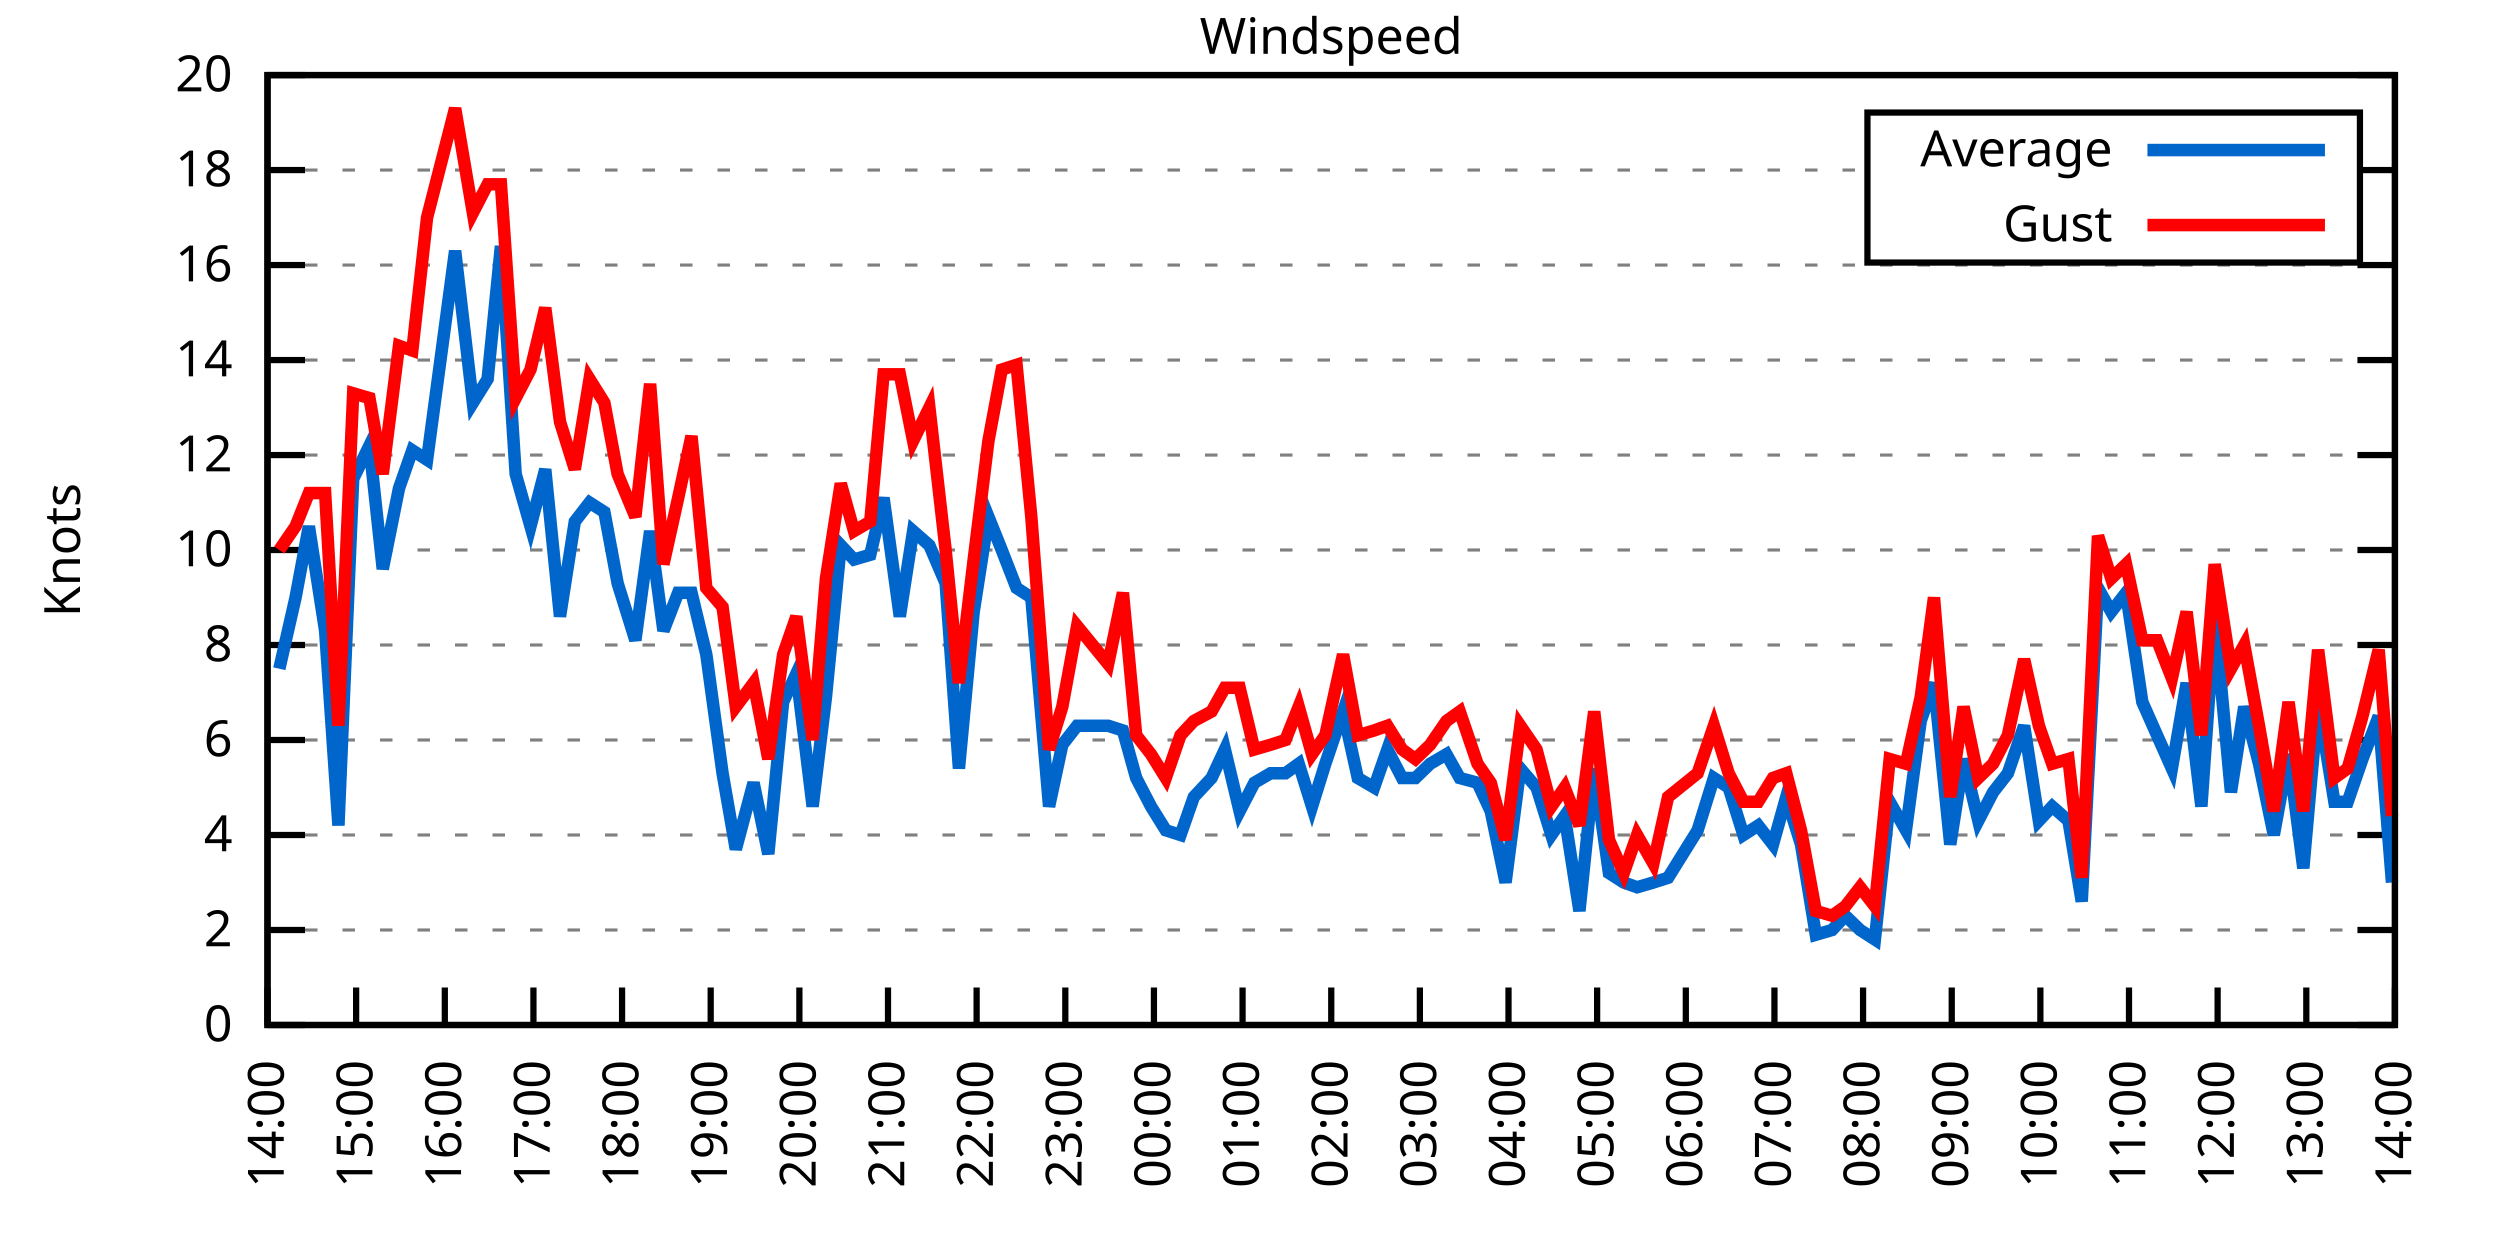
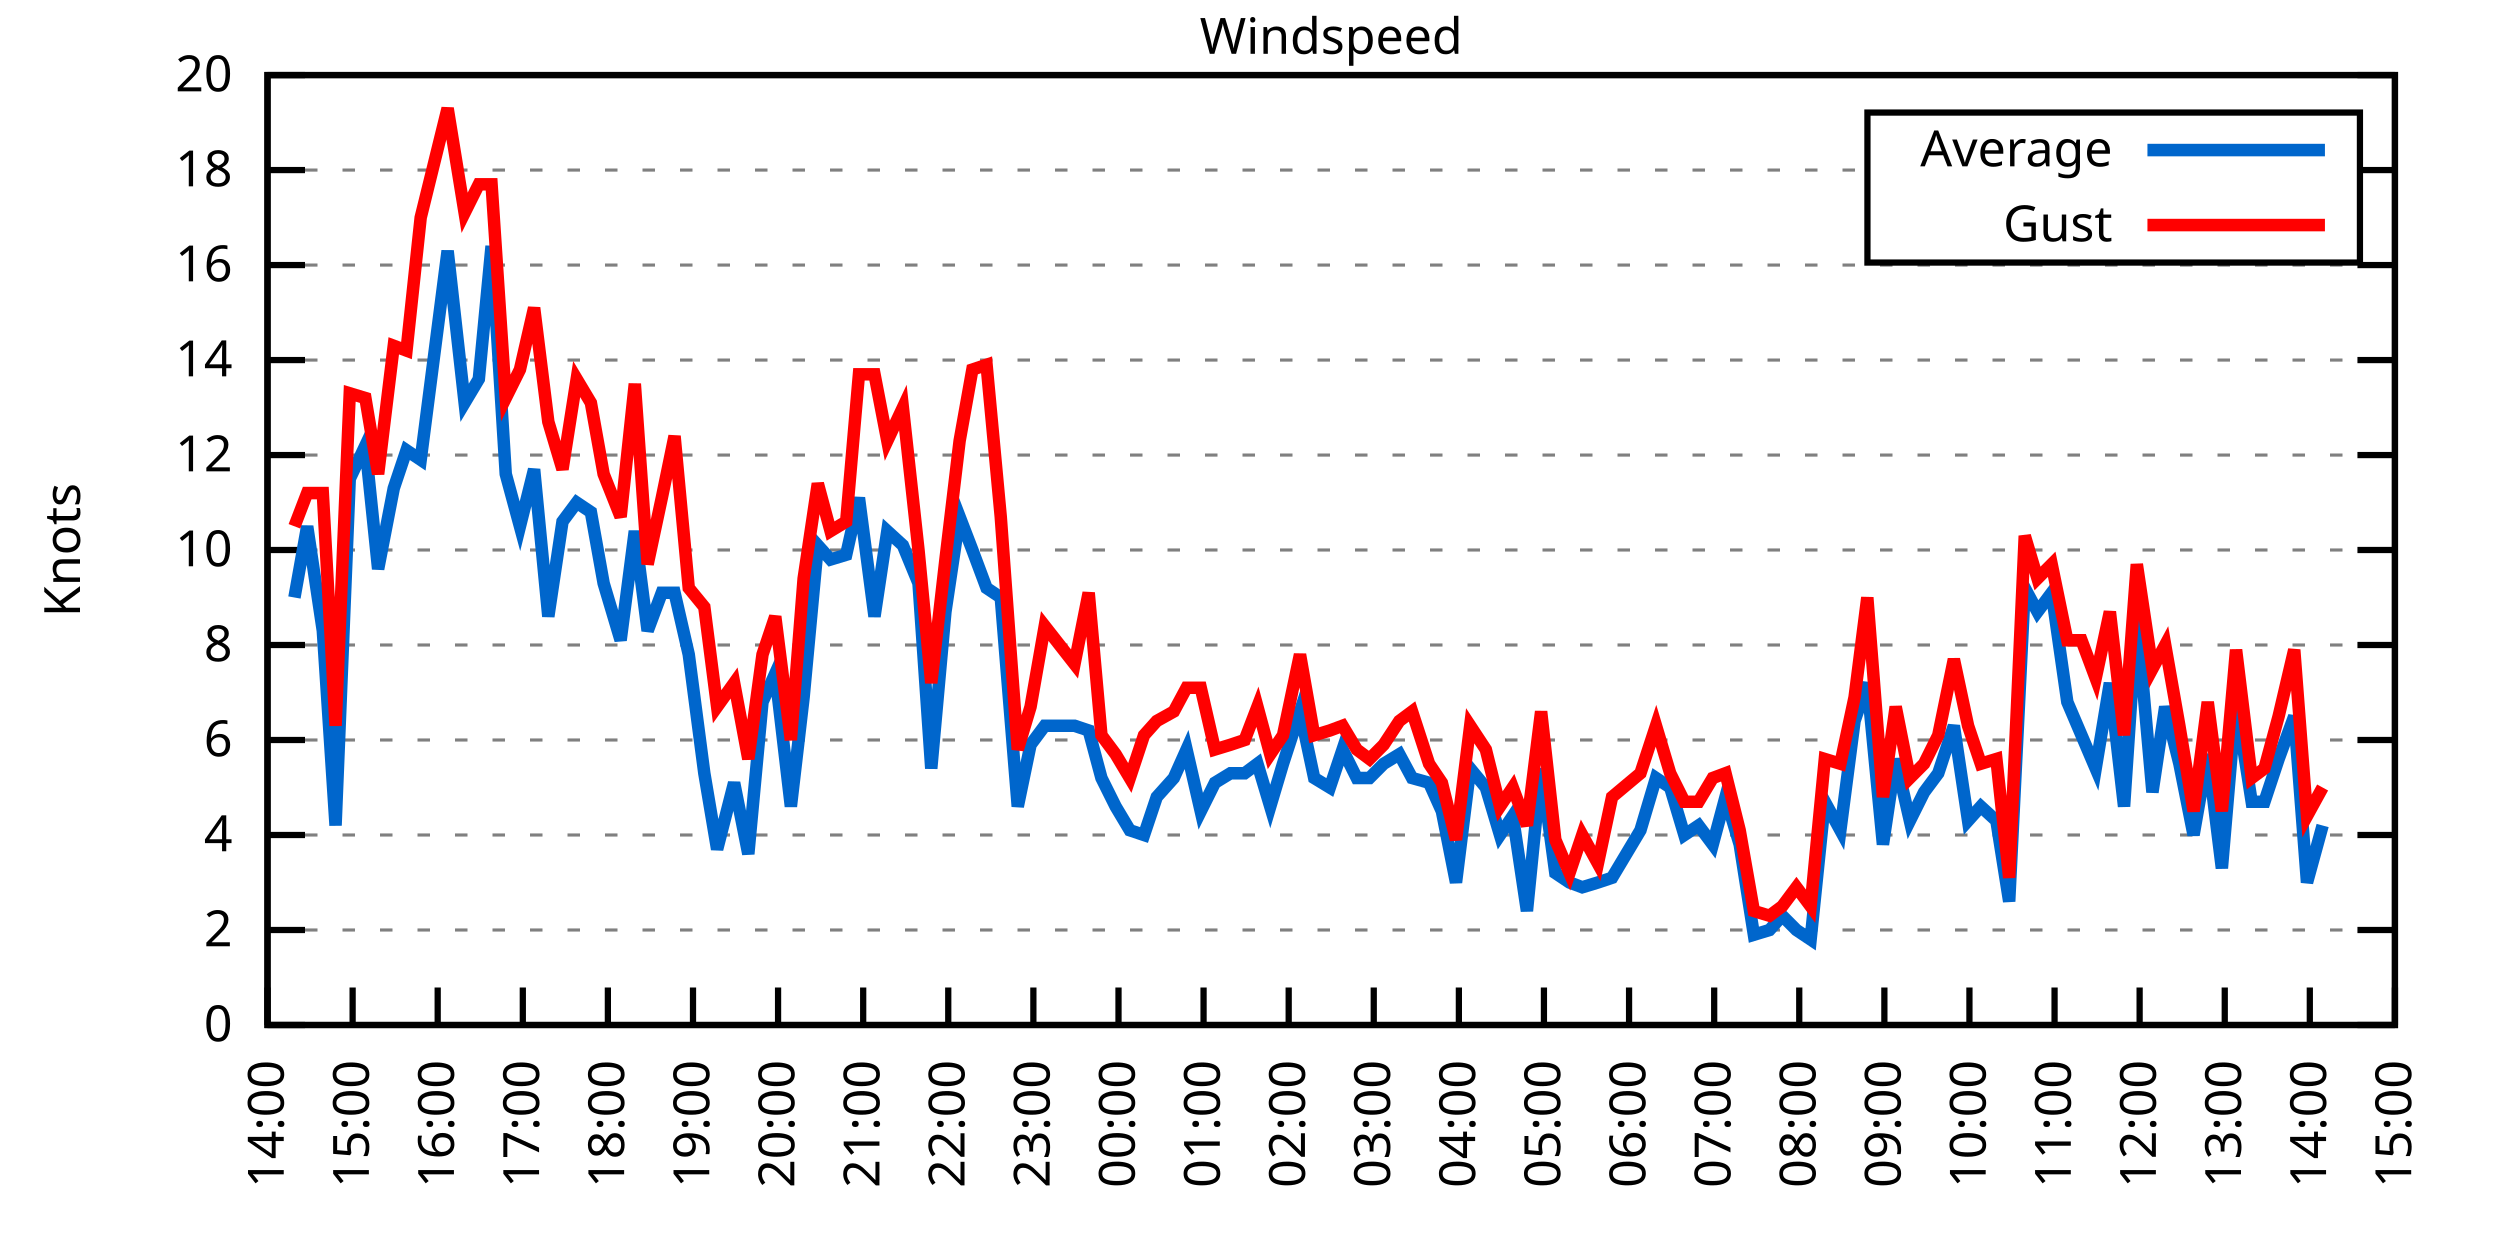
<svg xmlns="http://www.w3.org/2000/svg" xmlns:xlink="http://www.w3.org/1999/xlink" width="400" height="200" viewBox="0 0 400 200">
  <g id="gnuplot_canvas">
    <rect x="0" y="0" width="400" height="200" fill="none" />
    <defs>
      <circle id="gpDot" r="0.5" stroke-width="0.5" stroke="currentColor" />
      <path id="gpPt0" stroke-width="0.333" stroke="currentColor" d="M-1,0 h2 M0,-1 v2" />
      <path id="gpPt1" stroke-width="0.333" stroke="currentColor" d="M-1,-1 L1,1 M1,-1 L-1,1" />
      <path id="gpPt2" stroke-width="0.333" stroke="currentColor" d="M-1,0 L1,0 M0,-1 L0,1 M-1,-1 L1,1 M-1,1 L1,-1" />
      <rect id="gpPt3" stroke-width="0.333" stroke="currentColor" x="-1" y="-1" width="2" height="2" />
      <rect id="gpPt4" stroke-width="0.333" stroke="currentColor" fill="currentColor" x="-1" y="-1" width="2" height="2" />
      <circle id="gpPt5" stroke-width="0.333" stroke="currentColor" cx="0" cy="0" r="1" />
      <use xlink:href="#gpPt5" id="gpPt6" fill="currentColor" stroke="none" />
      <path id="gpPt7" stroke-width="0.333" stroke="currentColor" d="M0,-1.33 L-1.33,0.67 L1.33,0.67 z" />
      <use xlink:href="#gpPt7" id="gpPt8" fill="currentColor" stroke="none" />
      <use xlink:href="#gpPt7" id="gpPt9" stroke="currentColor" transform="rotate(180)" />
      <use xlink:href="#gpPt9" id="gpPt10" fill="currentColor" stroke="none" />
      <use xlink:href="#gpPt3" id="gpPt11" stroke="currentColor" transform="rotate(45)" />
      <use xlink:href="#gpPt11" id="gpPt12" fill="currentColor" stroke="none" />
      <path id="gpPt13" stroke-width="0.333" stroke="currentColor" d="M0,1.330 L1.265,0.411 L0.782,-1.067 L-0.782,-1.076 L-1.265,0.411 z" />
      <use xlink:href="#gpPt13" id="gpPt14" fill="currentColor" stroke="none" />
      <filter id="textbox" filterUnits="objectBoundingBox" x="0" y="0" height="1" width="1">
        <feFlood flood-color="white" flood-opacity="1" result="bgnd" />
        <feComposite in="SourceGraphic" in2="bgnd" operator="atop" />
      </filter>
      <filter id="greybox" filterUnits="objectBoundingBox" x="0" y="0" height="1" width="1">
        <feFlood flood-color="lightgrey" flood-opacity="1" result="grey" />
        <feComposite in="SourceGraphic" in2="grey" operator="atop" />
      </filter>
    </defs>
    <g fill="none" color="white" stroke="currentColor" stroke-width="1.00" stroke-linecap="butt" stroke-linejoin="miter">
</g>
    <g fill="none" color="black" stroke="currentColor" stroke-width="1.00" stroke-linecap="butt" stroke-linejoin="miter">
      <g stroke="none" shape-rendering="crispEdges">
        <polygon fill="rgb(255, 255, 255)" points="42.80,164.00 383.18,164.00 383.18,12.02 42.80,12.02 " />
      </g>
    </g>
    <g fill="none" color="black" stroke="currentColor" stroke-width="1.00" stroke-linecap="butt" stroke-linejoin="miter">
</g>
    <g fill="none" color="black" stroke="black" stroke-width="0.50" stroke-linecap="butt" stroke-linejoin="miter">
</g>
    <g fill="none" color="gray" stroke="currentColor" stroke-width="0.50" stroke-linecap="butt" stroke-linejoin="miter">
      <path stroke="gray" stroke-dasharray="2,4" class="gridline" d="M42.80,164.00 L383.19,164.00  " />
    </g>
    <g fill="none" color="gray" stroke="gray" stroke-width="1.00" stroke-linecap="butt" stroke-linejoin="miter">
</g>
    <g fill="none" color="black" stroke="currentColor" stroke-width="1.00" stroke-linecap="butt" stroke-linejoin="miter">
      <path stroke="black" d="M42.80,164.00 L48.80,164.00 M383.19,164.00 L377.19,164.00  " />
      <g transform="translate(37.20,166.60)" stroke="none" fill="black" font-family="Sans" font-size="8.00" text-anchor="end">
        <text>
          <tspan font-family="Sans"> 0</tspan>
        </text>
      </g>
    </g>
    <g fill="none" color="black" stroke="currentColor" stroke-width="1.00" stroke-linecap="butt" stroke-linejoin="miter">
</g>
    <g fill="none" color="black" stroke="black" stroke-width="0.50" stroke-linecap="butt" stroke-linejoin="miter">
</g>
    <g fill="none" color="gray" stroke="currentColor" stroke-width="0.50" stroke-linecap="butt" stroke-linejoin="miter">
      <path stroke="gray" stroke-dasharray="2,4" class="gridline" d="M42.80,148.80 L383.19,148.80  " />
    </g>
    <g fill="none" color="gray" stroke="gray" stroke-width="1.00" stroke-linecap="butt" stroke-linejoin="miter">
</g>
    <g fill="none" color="black" stroke="currentColor" stroke-width="1.00" stroke-linecap="butt" stroke-linejoin="miter">
      <path stroke="black" d="M42.80,148.80 L48.80,148.80 M383.19,148.80 L377.19,148.80  " />
      <g transform="translate(37.20,151.40)" stroke="none" fill="black" font-family="Sans" font-size="8.00" text-anchor="end">
        <text>
          <tspan font-family="Sans"> 2</tspan>
        </text>
      </g>
    </g>
    <g fill="none" color="black" stroke="currentColor" stroke-width="1.00" stroke-linecap="butt" stroke-linejoin="miter">
</g>
    <g fill="none" color="black" stroke="black" stroke-width="0.50" stroke-linecap="butt" stroke-linejoin="miter">
</g>
    <g fill="none" color="gray" stroke="currentColor" stroke-width="0.50" stroke-linecap="butt" stroke-linejoin="miter">
      <path stroke="gray" stroke-dasharray="2,4" class="gridline" d="M42.80,133.60 L383.19,133.60  " />
    </g>
    <g fill="none" color="gray" stroke="gray" stroke-width="1.00" stroke-linecap="butt" stroke-linejoin="miter">
</g>
    <g fill="none" color="black" stroke="currentColor" stroke-width="1.00" stroke-linecap="butt" stroke-linejoin="miter">
      <path stroke="black" d="M42.80,133.60 L48.80,133.60 M383.19,133.60 L377.19,133.60  " />
      <g transform="translate(37.20,136.20)" stroke="none" fill="black" font-family="Sans" font-size="8.00" text-anchor="end">
        <text>
          <tspan font-family="Sans"> 4</tspan>
        </text>
      </g>
    </g>
    <g fill="none" color="black" stroke="currentColor" stroke-width="1.00" stroke-linecap="butt" stroke-linejoin="miter">
</g>
    <g fill="none" color="black" stroke="black" stroke-width="0.50" stroke-linecap="butt" stroke-linejoin="miter">
</g>
    <g fill="none" color="gray" stroke="currentColor" stroke-width="0.50" stroke-linecap="butt" stroke-linejoin="miter">
      <path stroke="gray" stroke-dasharray="2,4" class="gridline" d="M42.80,118.40 L383.19,118.40  " />
    </g>
    <g fill="none" color="gray" stroke="gray" stroke-width="1.00" stroke-linecap="butt" stroke-linejoin="miter">
</g>
    <g fill="none" color="black" stroke="currentColor" stroke-width="1.00" stroke-linecap="butt" stroke-linejoin="miter">
      <path stroke="black" d="M42.80,118.40 L48.80,118.40 M383.19,118.40 L377.19,118.40  " />
      <g transform="translate(37.20,121.00)" stroke="none" fill="black" font-family="Sans" font-size="8.00" text-anchor="end">
        <text>
          <tspan font-family="Sans"> 6</tspan>
        </text>
      </g>
    </g>
    <g fill="none" color="black" stroke="currentColor" stroke-width="1.00" stroke-linecap="butt" stroke-linejoin="miter">
</g>
    <g fill="none" color="black" stroke="black" stroke-width="0.50" stroke-linecap="butt" stroke-linejoin="miter">
</g>
    <g fill="none" color="gray" stroke="currentColor" stroke-width="0.50" stroke-linecap="butt" stroke-linejoin="miter">
      <path stroke="gray" stroke-dasharray="2,4" class="gridline" d="M42.80,103.20 L383.19,103.20  " />
    </g>
    <g fill="none" color="gray" stroke="gray" stroke-width="1.00" stroke-linecap="butt" stroke-linejoin="miter">
</g>
    <g fill="none" color="black" stroke="currentColor" stroke-width="1.00" stroke-linecap="butt" stroke-linejoin="miter">
      <path stroke="black" d="M42.80,103.20 L48.80,103.20 M383.19,103.20 L377.19,103.20  " />
      <g transform="translate(37.20,105.80)" stroke="none" fill="black" font-family="Sans" font-size="8.00" text-anchor="end">
        <text>
          <tspan font-family="Sans"> 8</tspan>
        </text>
      </g>
    </g>
    <g fill="none" color="black" stroke="currentColor" stroke-width="1.00" stroke-linecap="butt" stroke-linejoin="miter">
</g>
    <g fill="none" color="black" stroke="black" stroke-width="0.50" stroke-linecap="butt" stroke-linejoin="miter">
</g>
    <g fill="none" color="gray" stroke="currentColor" stroke-width="0.50" stroke-linecap="butt" stroke-linejoin="miter">
      <path stroke="gray" stroke-dasharray="2,4" class="gridline" d="M42.80,88.00 L383.19,88.00  " />
    </g>
    <g fill="none" color="gray" stroke="gray" stroke-width="1.00" stroke-linecap="butt" stroke-linejoin="miter">
</g>
    <g fill="none" color="black" stroke="currentColor" stroke-width="1.00" stroke-linecap="butt" stroke-linejoin="miter">
      <path stroke="black" d="M42.80,88.00 L48.80,88.00 M383.19,88.00 L377.19,88.00  " />
      <g transform="translate(37.20,90.60)" stroke="none" fill="black" font-family="Sans" font-size="8.00" text-anchor="end">
        <text>
          <tspan font-family="Sans"> 10</tspan>
        </text>
      </g>
    </g>
    <g fill="none" color="black" stroke="currentColor" stroke-width="1.00" stroke-linecap="butt" stroke-linejoin="miter">
</g>
    <g fill="none" color="black" stroke="black" stroke-width="0.50" stroke-linecap="butt" stroke-linejoin="miter">
</g>
    <g fill="none" color="gray" stroke="currentColor" stroke-width="0.50" stroke-linecap="butt" stroke-linejoin="miter">
      <path stroke="gray" stroke-dasharray="2,4" class="gridline" d="M42.80,72.81 L383.19,72.81  " />
    </g>
    <g fill="none" color="gray" stroke="gray" stroke-width="1.00" stroke-linecap="butt" stroke-linejoin="miter">
</g>
    <g fill="none" color="black" stroke="currentColor" stroke-width="1.00" stroke-linecap="butt" stroke-linejoin="miter">
      <path stroke="black" d="M42.80,72.81 L48.80,72.81 M383.19,72.81 L377.19,72.81  " />
      <g transform="translate(37.20,75.41)" stroke="none" fill="black" font-family="Sans" font-size="8.00" text-anchor="end">
        <text>
          <tspan font-family="Sans"> 12</tspan>
        </text>
      </g>
    </g>
    <g fill="none" color="black" stroke="currentColor" stroke-width="1.00" stroke-linecap="butt" stroke-linejoin="miter">
</g>
    <g fill="none" color="black" stroke="black" stroke-width="0.50" stroke-linecap="butt" stroke-linejoin="miter">
</g>
    <g fill="none" color="gray" stroke="currentColor" stroke-width="0.50" stroke-linecap="butt" stroke-linejoin="miter">
      <path stroke="gray" stroke-dasharray="2,4" class="gridline" d="M42.80,57.61 L383.19,57.61  " />
    </g>
    <g fill="none" color="gray" stroke="gray" stroke-width="1.00" stroke-linecap="butt" stroke-linejoin="miter">
</g>
    <g fill="none" color="black" stroke="currentColor" stroke-width="1.00" stroke-linecap="butt" stroke-linejoin="miter">
      <path stroke="black" d="M42.80,57.61 L48.80,57.61 M383.19,57.61 L377.19,57.61  " />
      <g transform="translate(37.20,60.21)" stroke="none" fill="black" font-family="Sans" font-size="8.00" text-anchor="end">
        <text>
          <tspan font-family="Sans"> 14</tspan>
        </text>
      </g>
    </g>
    <g fill="none" color="black" stroke="currentColor" stroke-width="1.00" stroke-linecap="butt" stroke-linejoin="miter">
</g>
    <g fill="none" color="black" stroke="black" stroke-width="0.50" stroke-linecap="butt" stroke-linejoin="miter">
</g>
    <g fill="none" color="gray" stroke="currentColor" stroke-width="0.50" stroke-linecap="butt" stroke-linejoin="miter">
      <path stroke="gray" stroke-dasharray="2,4" class="gridline" d="M42.80,42.41 L383.19,42.41  " />
    </g>
    <g fill="none" color="gray" stroke="gray" stroke-width="1.00" stroke-linecap="butt" stroke-linejoin="miter">
</g>
    <g fill="none" color="black" stroke="currentColor" stroke-width="1.00" stroke-linecap="butt" stroke-linejoin="miter">
      <path stroke="black" d="M42.80,42.41 L48.80,42.41 M383.19,42.41 L377.19,42.41  " />
      <g transform="translate(37.20,45.01)" stroke="none" fill="black" font-family="Sans" font-size="8.00" text-anchor="end">
        <text>
          <tspan font-family="Sans"> 16</tspan>
        </text>
      </g>
    </g>
    <g fill="none" color="black" stroke="currentColor" stroke-width="1.00" stroke-linecap="butt" stroke-linejoin="miter">
</g>
    <g fill="none" color="black" stroke="black" stroke-width="0.50" stroke-linecap="butt" stroke-linejoin="miter">
</g>
    <g fill="none" color="gray" stroke="currentColor" stroke-width="0.50" stroke-linecap="butt" stroke-linejoin="miter">
      <path stroke="gray" stroke-dasharray="2,4" class="gridline" d="M42.80,27.21 L298.79,27.21 M377.59,27.21 L383.19,27.21  " />
    </g>
    <g fill="none" color="gray" stroke="gray" stroke-width="1.00" stroke-linecap="butt" stroke-linejoin="miter">
</g>
    <g fill="none" color="black" stroke="currentColor" stroke-width="1.00" stroke-linecap="butt" stroke-linejoin="miter">
      <path stroke="black" d="M42.80,27.21 L48.80,27.21 M383.19,27.21 L377.19,27.21  " />
      <g transform="translate(37.20,29.81)" stroke="none" fill="black" font-family="Sans" font-size="8.00" text-anchor="end">
        <text>
          <tspan font-family="Sans"> 18</tspan>
        </text>
      </g>
    </g>
    <g fill="none" color="black" stroke="currentColor" stroke-width="1.00" stroke-linecap="butt" stroke-linejoin="miter">
</g>
    <g fill="none" color="black" stroke="black" stroke-width="0.50" stroke-linecap="butt" stroke-linejoin="miter">
</g>
    <g fill="none" color="gray" stroke="currentColor" stroke-width="0.50" stroke-linecap="butt" stroke-linejoin="miter">
      <path stroke="gray" stroke-dasharray="2,4" class="gridline" d="M42.80,12.01 L383.19,12.01  " />
    </g>
    <g fill="none" color="gray" stroke="gray" stroke-width="1.00" stroke-linecap="butt" stroke-linejoin="miter">
</g>
    <g fill="none" color="black" stroke="currentColor" stroke-width="1.00" stroke-linecap="butt" stroke-linejoin="miter">
      <path stroke="black" d="M42.80,12.01 L48.80,12.01 M383.19,12.01 L377.19,12.01  " />
      <g transform="translate(37.20,14.61)" stroke="none" fill="black" font-family="Sans" font-size="8.00" text-anchor="end">
        <text>
          <tspan font-family="Sans"> 20</tspan>
        </text>
      </g>
    </g>
    <g fill="none" color="black" stroke="currentColor" stroke-width="1.00" stroke-linecap="butt" stroke-linejoin="miter">
      <path stroke="black" d="M42.80,164.00 L42.80,158.00  " />
      <g transform="translate(45.40,169.60) rotate(270.00)" stroke="none" fill="black" font-family="Sans" font-size="8.00" text-anchor="end">
        <text>
          <tspan font-family="Sans">14:00</tspan>
        </text>
      </g>
    </g>
    <g fill="none" color="black" stroke="currentColor" stroke-width="1.00" stroke-linecap="butt" stroke-linejoin="miter">
-       <path stroke="black" d="M56.98,164.00 L56.98,158.00  " />
-       <g transform="translate(59.58,169.60) rotate(270.00)" stroke="none" fill="black" font-family="Sans" font-size="8.00" text-anchor="end">
+       <path stroke="black" d="M56.42,164.00 L56.42,158.00  " />
+       <g transform="translate(59.02,169.60) rotate(270.00)" stroke="none" fill="black" font-family="Sans" font-size="8.00" text-anchor="end">
        <text>
          <tspan font-family="Sans">15:00</tspan>
        </text>
      </g>
    </g>
    <g fill="none" color="black" stroke="currentColor" stroke-width="1.00" stroke-linecap="butt" stroke-linejoin="miter">
-       <path stroke="black" d="M71.17,164.00 L71.17,158.00  " />
-       <g transform="translate(73.77,169.60) rotate(270.00)" stroke="none" fill="black" font-family="Sans" font-size="8.00" text-anchor="end">
+       <path stroke="black" d="M70.03,164.00 L70.03,158.00  " />
+       <g transform="translate(72.63,169.60) rotate(270.00)" stroke="none" fill="black" font-family="Sans" font-size="8.00" text-anchor="end">
        <text>
          <tspan font-family="Sans">16:00</tspan>
        </text>
      </g>
    </g>
    <g fill="none" color="black" stroke="currentColor" stroke-width="1.00" stroke-linecap="butt" stroke-linejoin="miter">
-       <path stroke="black" d="M85.35,164.00 L85.35,158.00  " />
-       <g transform="translate(87.95,169.60) rotate(270.00)" stroke="none" fill="black" font-family="Sans" font-size="8.00" text-anchor="end">
+       <path stroke="black" d="M83.65,164.00 L83.65,158.00  " />
+       <g transform="translate(86.25,169.60) rotate(270.00)" stroke="none" fill="black" font-family="Sans" font-size="8.00" text-anchor="end">
        <text>
          <tspan font-family="Sans">17:00</tspan>
        </text>
      </g>
    </g>
    <g fill="none" color="black" stroke="currentColor" stroke-width="1.00" stroke-linecap="butt" stroke-linejoin="miter">
-       <path stroke="black" d="M99.53,164.00 L99.53,158.00  " />
-       <g transform="translate(102.13,169.60) rotate(270.00)" stroke="none" fill="black" font-family="Sans" font-size="8.00" text-anchor="end">
+       <path stroke="black" d="M97.26,164.00 L97.26,158.00  " />
+       <g transform="translate(99.86,169.60) rotate(270.00)" stroke="none" fill="black" font-family="Sans" font-size="8.00" text-anchor="end">
        <text>
          <tspan font-family="Sans">18:00</tspan>
        </text>
      </g>
    </g>
    <g fill="none" color="black" stroke="currentColor" stroke-width="1.00" stroke-linecap="butt" stroke-linejoin="miter">
-       <path stroke="black" d="M113.71,164.00 L113.71,158.00  " />
-       <g transform="translate(116.31,169.60) rotate(270.00)" stroke="none" fill="black" font-family="Sans" font-size="8.00" text-anchor="end">
+       <path stroke="black" d="M110.88,164.00 L110.88,158.00  " />
+       <g transform="translate(113.48,169.60) rotate(270.00)" stroke="none" fill="black" font-family="Sans" font-size="8.00" text-anchor="end">
        <text>
          <tspan font-family="Sans">19:00</tspan>
        </text>
      </g>
    </g>
    <g fill="none" color="black" stroke="currentColor" stroke-width="1.00" stroke-linecap="butt" stroke-linejoin="miter">
-       <path stroke="black" d="M127.90,164.00 L127.90,158.00  " />
-       <g transform="translate(130.50,169.60) rotate(270.00)" stroke="none" fill="black" font-family="Sans" font-size="8.00" text-anchor="end">
+       <path stroke="black" d="M124.49,164.00 L124.49,158.00  " />
+       <g transform="translate(127.09,169.60) rotate(270.00)" stroke="none" fill="black" font-family="Sans" font-size="8.00" text-anchor="end">
        <text>
          <tspan font-family="Sans">20:00</tspan>
        </text>
      </g>
    </g>
    <g fill="none" color="black" stroke="currentColor" stroke-width="1.00" stroke-linecap="butt" stroke-linejoin="miter">
-       <path stroke="black" d="M142.08,164.00 L142.08,158.00  " />
-       <g transform="translate(144.68,169.60) rotate(270.00)" stroke="none" fill="black" font-family="Sans" font-size="8.00" text-anchor="end">
+       <path stroke="black" d="M138.11,164.00 L138.11,158.00  " />
+       <g transform="translate(140.71,169.60) rotate(270.00)" stroke="none" fill="black" font-family="Sans" font-size="8.00" text-anchor="end">
        <text>
          <tspan font-family="Sans">21:00</tspan>
        </text>
      </g>
    </g>
    <g fill="none" color="black" stroke="currentColor" stroke-width="1.00" stroke-linecap="butt" stroke-linejoin="miter">
-       <path stroke="black" d="M156.26,164.00 L156.26,158.00  " />
-       <g transform="translate(158.86,169.60) rotate(270.00)" stroke="none" fill="black" font-family="Sans" font-size="8.00" text-anchor="end">
+       <path stroke="black" d="M151.72,164.00 L151.72,158.00  " />
+       <g transform="translate(154.32,169.60) rotate(270.00)" stroke="none" fill="black" font-family="Sans" font-size="8.00" text-anchor="end">
        <text>
          <tspan font-family="Sans">22:00</tspan>
        </text>
      </g>
    </g>
    <g fill="none" color="black" stroke="currentColor" stroke-width="1.00" stroke-linecap="butt" stroke-linejoin="miter">
-       <path stroke="black" d="M170.45,164.00 L170.45,158.00  " />
-       <g transform="translate(173.05,169.60) rotate(270.00)" stroke="none" fill="black" font-family="Sans" font-size="8.00" text-anchor="end">
+       <path stroke="black" d="M165.34,164.00 L165.34,158.00  " />
+       <g transform="translate(167.94,169.60) rotate(270.00)" stroke="none" fill="black" font-family="Sans" font-size="8.00" text-anchor="end">
        <text>
          <tspan font-family="Sans">23:00</tspan>
        </text>
      </g>
    </g>
    <g fill="none" color="black" stroke="currentColor" stroke-width="1.00" stroke-linecap="butt" stroke-linejoin="miter">
-       <path stroke="black" d="M184.63,164.00 L184.63,158.00  " />
-       <g transform="translate(187.23,169.60) rotate(270.00)" stroke="none" fill="black" font-family="Sans" font-size="8.00" text-anchor="end">
+       <path stroke="black" d="M178.96,164.00 L178.96,158.00  " />
+       <g transform="translate(181.56,169.60) rotate(270.00)" stroke="none" fill="black" font-family="Sans" font-size="8.00" text-anchor="end">
        <text>
          <tspan font-family="Sans">00:00</tspan>
        </text>
      </g>
    </g>
    <g fill="none" color="black" stroke="currentColor" stroke-width="1.00" stroke-linecap="butt" stroke-linejoin="miter">
-       <path stroke="black" d="M198.81,164.00 L198.81,158.00  " />
-       <g transform="translate(201.41,169.60) rotate(270.00)" stroke="none" fill="black" font-family="Sans" font-size="8.00" text-anchor="end">
+       <path stroke="black" d="M192.57,164.00 L192.57,158.00  " />
+       <g transform="translate(195.17,169.60) rotate(270.00)" stroke="none" fill="black" font-family="Sans" font-size="8.00" text-anchor="end">
        <text>
          <tspan font-family="Sans">01:00</tspan>
        </text>
      </g>
    </g>
    <g fill="none" color="black" stroke="currentColor" stroke-width="1.00" stroke-linecap="butt" stroke-linejoin="miter">
-       <path stroke="black" d="M213.00,164.00 L213.00,158.00  " />
-       <g transform="translate(215.60,169.60) rotate(270.00)" stroke="none" fill="black" font-family="Sans" font-size="8.00" text-anchor="end">
+       <path stroke="black" d="M206.19,164.00 L206.19,158.00  " />
+       <g transform="translate(208.79,169.60) rotate(270.00)" stroke="none" fill="black" font-family="Sans" font-size="8.00" text-anchor="end">
        <text>
          <tspan font-family="Sans">02:00</tspan>
        </text>
      </g>
    </g>
    <g fill="none" color="black" stroke="currentColor" stroke-width="1.00" stroke-linecap="butt" stroke-linejoin="miter">
-       <path stroke="black" d="M227.18,164.00 L227.18,158.00  " />
-       <g transform="translate(229.78,169.60) rotate(270.00)" stroke="none" fill="black" font-family="Sans" font-size="8.00" text-anchor="end">
+       <path stroke="black" d="M219.80,164.00 L219.80,158.00  " />
+       <g transform="translate(222.40,169.60) rotate(270.00)" stroke="none" fill="black" font-family="Sans" font-size="8.00" text-anchor="end">
        <text>
          <tspan font-family="Sans">03:00</tspan>
        </text>
      </g>
    </g>
    <g fill="none" color="black" stroke="currentColor" stroke-width="1.00" stroke-linecap="butt" stroke-linejoin="miter">
-       <path stroke="black" d="M241.36,164.00 L241.36,158.00  " />
-       <g transform="translate(243.96,169.60) rotate(270.00)" stroke="none" fill="black" font-family="Sans" font-size="8.00" text-anchor="end">
+       <path stroke="black" d="M233.42,164.00 L233.42,158.00  " />
+       <g transform="translate(236.02,169.60) rotate(270.00)" stroke="none" fill="black" font-family="Sans" font-size="8.00" text-anchor="end">
        <text>
          <tspan font-family="Sans">04:00</tspan>
        </text>
      </g>
    </g>
    <g fill="none" color="black" stroke="currentColor" stroke-width="1.00" stroke-linecap="butt" stroke-linejoin="miter">
-       <path stroke="black" d="M255.54,164.00 L255.54,158.00  " />
-       <g transform="translate(258.14,169.60) rotate(270.00)" stroke="none" fill="black" font-family="Sans" font-size="8.00" text-anchor="end">
+       <path stroke="black" d="M247.03,164.00 L247.03,158.00  " />
+       <g transform="translate(249.63,169.60) rotate(270.00)" stroke="none" fill="black" font-family="Sans" font-size="8.00" text-anchor="end">
        <text>
          <tspan font-family="Sans">05:00</tspan>
        </text>
      </g>
    </g>
    <g fill="none" color="black" stroke="currentColor" stroke-width="1.00" stroke-linecap="butt" stroke-linejoin="miter">
-       <path stroke="black" d="M269.73,164.00 L269.73,158.00  " />
-       <g transform="translate(272.33,169.60) rotate(270.00)" stroke="none" fill="black" font-family="Sans" font-size="8.00" text-anchor="end">
+       <path stroke="black" d="M260.65,164.00 L260.65,158.00  " />
+       <g transform="translate(263.25,169.60) rotate(270.00)" stroke="none" fill="black" font-family="Sans" font-size="8.00" text-anchor="end">
        <text>
          <tspan font-family="Sans">06:00</tspan>
        </text>
      </g>
    </g>
    <g fill="none" color="black" stroke="currentColor" stroke-width="1.00" stroke-linecap="butt" stroke-linejoin="miter">
-       <path stroke="black" d="M283.91,164.00 L283.91,158.00  " />
-       <g transform="translate(286.51,169.60) rotate(270.00)" stroke="none" fill="black" font-family="Sans" font-size="8.00" text-anchor="end">
+       <path stroke="black" d="M274.27,164.00 L274.27,158.00  " />
+       <g transform="translate(276.87,169.60) rotate(270.00)" stroke="none" fill="black" font-family="Sans" font-size="8.00" text-anchor="end">
        <text>
          <tspan font-family="Sans">07:00</tspan>
        </text>
      </g>
    </g>
    <g fill="none" color="black" stroke="currentColor" stroke-width="1.00" stroke-linecap="butt" stroke-linejoin="miter">
-       <path stroke="black" d="M298.09,164.00 L298.09,158.00  " />
-       <g transform="translate(300.69,169.60) rotate(270.00)" stroke="none" fill="black" font-family="Sans" font-size="8.00" text-anchor="end">
+       <path stroke="black" d="M287.88,164.00 L287.88,158.00  " />
+       <g transform="translate(290.48,169.60) rotate(270.00)" stroke="none" fill="black" font-family="Sans" font-size="8.00" text-anchor="end">
        <text>
          <tspan font-family="Sans">08:00</tspan>
        </text>
      </g>
    </g>
    <g fill="none" color="black" stroke="currentColor" stroke-width="1.00" stroke-linecap="butt" stroke-linejoin="miter">
-       <path stroke="black" d="M312.28,164.00 L312.28,158.00  " />
-       <g transform="translate(314.88,169.60) rotate(270.00)" stroke="none" fill="black" font-family="Sans" font-size="8.00" text-anchor="end">
+       <path stroke="black" d="M301.50,164.00 L301.50,158.00  " />
+       <g transform="translate(304.10,169.60) rotate(270.00)" stroke="none" fill="black" font-family="Sans" font-size="8.00" text-anchor="end">
        <text>
          <tspan font-family="Sans">09:00</tspan>
        </text>
      </g>
    </g>
    <g fill="none" color="black" stroke="currentColor" stroke-width="1.00" stroke-linecap="butt" stroke-linejoin="miter">
-       <path stroke="black" d="M326.46,164.00 L326.46,158.00  " />
-       <g transform="translate(329.06,169.60) rotate(270.00)" stroke="none" fill="black" font-family="Sans" font-size="8.00" text-anchor="end">
+       <path stroke="black" d="M315.11,164.00 L315.11,158.00  " />
+       <g transform="translate(317.71,169.60) rotate(270.00)" stroke="none" fill="black" font-family="Sans" font-size="8.00" text-anchor="end">
        <text>
          <tspan font-family="Sans">10:00</tspan>
        </text>
      </g>
    </g>
    <g fill="none" color="black" stroke="currentColor" stroke-width="1.00" stroke-linecap="butt" stroke-linejoin="miter">
-       <path stroke="black" d="M340.64,164.00 L340.64,158.00  " />
-       <g transform="translate(343.24,169.60) rotate(270.00)" stroke="none" fill="black" font-family="Sans" font-size="8.00" text-anchor="end">
+       <path stroke="black" d="M328.73,164.00 L328.73,158.00  " />
+       <g transform="translate(331.33,169.60) rotate(270.00)" stroke="none" fill="black" font-family="Sans" font-size="8.00" text-anchor="end">
        <text>
          <tspan font-family="Sans">11:00</tspan>
        </text>
      </g>
    </g>
    <g fill="none" color="black" stroke="currentColor" stroke-width="1.00" stroke-linecap="butt" stroke-linejoin="miter">
-       <path stroke="black" d="M354.82,164.00 L354.82,158.00  " />
-       <g transform="translate(357.42,169.60) rotate(270.00)" stroke="none" fill="black" font-family="Sans" font-size="8.00" text-anchor="end">
+       <path stroke="black" d="M342.34,164.00 L342.34,158.00  " />
+       <g transform="translate(344.94,169.60) rotate(270.00)" stroke="none" fill="black" font-family="Sans" font-size="8.00" text-anchor="end">
        <text>
          <tspan font-family="Sans">12:00</tspan>
        </text>
      </g>
    </g>
    <g fill="none" color="black" stroke="currentColor" stroke-width="1.00" stroke-linecap="butt" stroke-linejoin="miter">
-       <path stroke="black" d="M369.01,164.00 L369.01,158.00  " />
-       <g transform="translate(371.61,169.60) rotate(270.00)" stroke="none" fill="black" font-family="Sans" font-size="8.00" text-anchor="end">
+       <path stroke="black" d="M355.96,164.00 L355.96,158.00  " />
+       <g transform="translate(358.56,169.60) rotate(270.00)" stroke="none" fill="black" font-family="Sans" font-size="8.00" text-anchor="end">
        <text>
          <tspan font-family="Sans">13:00</tspan>
+         </text>
+       </g>
+     </g>
+     <g fill="none" color="black" stroke="currentColor" stroke-width="1.00" stroke-linecap="butt" stroke-linejoin="miter">
+       <path stroke="black" d="M369.57,164.00 L369.57,158.00  " />
+       <g transform="translate(372.17,169.60) rotate(270.00)" stroke="none" fill="black" font-family="Sans" font-size="8.00" text-anchor="end">
+         <text>
+           <tspan font-family="Sans">14:00</tspan>
        </text>
      </g>
    </g>
    <g fill="none" color="black" stroke="currentColor" stroke-width="1.00" stroke-linecap="butt" stroke-linejoin="miter">
      <path stroke="black" d="M383.19,164.00 L383.19,158.00  " />
      <g transform="translate(385.79,169.60) rotate(270.00)" stroke="none" fill="black" font-family="Sans" font-size="8.00" text-anchor="end">
        <text>
-           <tspan font-family="Sans">14:00</tspan>
+           <tspan font-family="Sans">15:00</tspan>
        </text>
      </g>
    </g>
    <g fill="none" color="black" stroke="currentColor" stroke-width="1.00" stroke-linecap="butt" stroke-linejoin="miter">
</g>
    <g fill="none" color="black" stroke="currentColor" stroke-width="1.00" stroke-linecap="butt" stroke-linejoin="miter">
      <path stroke="black" d="M42.80,12.01 L42.80,164.00 L383.19,164.00 L383.19,12.01 L42.80,12.01 Z  " />
    </g>
    <g fill="none" color="black" stroke="currentColor" stroke-width="1.00" stroke-linecap="butt" stroke-linejoin="miter">
</g>
    <g fill="none" color="black" stroke="currentColor" stroke-width="1.00" stroke-linecap="butt" stroke-linejoin="miter">
      <path stroke="black" d="M298.79,42.01 L298.79,18.01 L377.59,18.01 L377.59,42.01 L298.79,42.01 Z  " />
    </g>
    <g id="Windspeed_plot_1">
      <g fill="none" color="white" stroke="black" stroke-width="2.00" stroke-linecap="butt" stroke-linejoin="miter">
</g>
      <g fill="none" color="black" stroke="currentColor" stroke-width="2.00" stroke-linecap="butt" stroke-linejoin="miter">
        <g transform="translate(337.99,26.61)" stroke="none" fill="black" font-family="Sans" font-size="8.00" text-anchor="end">
          <text>
            <tspan font-family="Sans">Average</tspan>
          </text>
        </g>
      </g>
      <g fill="none" color="black" stroke="currentColor" stroke-width="2.00" stroke-linecap="butt" stroke-linejoin="miter">
-         <path stroke="rgb(  0, 102, 204)" d="M343.59,24.01 L371.99,24.01 M44.69,107.00 L47.29,95.60 L49.42,84.21 L52.02,100.92 L54.15,132.08 L56.51,76.61   L59.11,71.29 L61.24,91.04 L63.84,78.13 L65.97,72.05 L68.33,73.57 L72.82,40.13 L75.66,64.45 L78.02,60.65   L80.15,39.37 L82.51,75.85 L84.88,84.21 L87.24,75.09 L89.60,98.64 L91.97,83.45 L94.33,80.41 L96.70,81.93   L98.82,93.32 L101.66,102.44 L104.02,84.97 L106.15,100.92 L108.51,94.84 L110.64,94.84 L113.01,104.72 L115.61,123.72   L117.73,135.88 L120.57,125.24 L122.93,136.64 L125.30,112.32 L127.42,107.76 L130.02,129.04 L132.15,111.56 L134.52,87.25   L136.64,89.52 L139.24,88.76 L141.37,79.65 L143.97,98.64 L146.10,84.97 L148.70,87.25 L151.30,93.32 L153.43,122.96   L155.79,97.88 L158.15,82.69 L160.28,88.00 L162.65,94.08 L165.01,95.60 L167.85,129.04 L169.97,119.16 L172.34,116.12   L177.30,116.12 L179.67,116.88 L181.79,124.48 L184.16,129.04 L186.52,132.84 L188.88,133.60 L191.01,127.52 L193.85,124.48   L195.98,119.92 L198.34,129.80 L200.70,125.24 L203.30,123.72 L205.67,123.72 L207.79,122.20 L209.92,129.04 L212.05,122.20   L214.89,113.84 L217.25,124.48 L219.85,126.00 L221.98,119.92 L224.34,124.48 L226.47,124.48 L228.83,122.20 L231.43,120.68   L233.56,124.48 L236.40,125.24 L238.52,129.80 L240.89,141.20 L243.25,122.96 L245.85,126.00 L248.22,133.60 L250.34,130.56   L252.71,145.76 L255.07,122.96 L257.43,139.68 L259.80,141.20 L261.93,141.96 L264.53,141.20 L266.89,140.44 L271.62,132.84   L274.22,124.48 L276.58,126.00 L278.95,133.60 L281.31,132.08 L283.67,135.12 L285.80,127.52 L288.16,135.12 L290.53,149.56   L293.13,148.80 L295.26,146.52 L297.62,148.80 L299.98,150.32 L302.35,128.28 L304.95,132.84 L307.31,115.36 L309.44,109.28   L312.04,135.12 L314.17,121.44 L316.53,131.32 L318.89,126.76 L321.26,123.72 L323.86,116.12 L326.22,131.32 L328.35,129.04   L330.95,131.32 L333.08,144.24 L335.68,94.08 L337.80,97.88 L340.17,94.84 L342.77,112.32 L345.13,117.64 L347.50,122.96   L349.86,109.28 L352.22,129.04 L354.35,98.64 L356.95,126.76 L359.08,113.08 L361.44,122.20 L363.81,133.60 L366.17,120.68   L368.53,138.92 L370.90,112.32 L373.50,128.28 L375.63,128.28 L377.99,121.44 L380.59,114.60 L382.72,141.20  " />
+         <path stroke="rgb(  0, 102, 204)" d="M343.59,24.01 L371.99,24.01 M47.11,95.60 L49.15,84.21 L51.65,100.92 L53.69,132.08 L55.96,76.61 L58.46,71.29   L60.50,91.04 L63.00,78.13 L65.04,72.05 L67.31,73.57 L71.62,40.13 L74.34,64.45 L76.61,60.65 L78.65,39.37   L80.92,75.85 L83.19,84.21 L85.46,75.09 L87.73,98.64 L90.00,83.45 L92.27,80.41 L94.54,81.93 L96.58,93.32   L99.30,102.44 L101.57,84.97 L103.62,100.92 L105.89,94.84 L107.93,94.84 L110.20,104.72 L112.69,123.72 L114.74,135.88   L117.46,125.24 L119.73,136.64 L122.00,112.32 L124.04,107.76 L126.54,129.04 L128.58,111.56 L130.85,87.25 L132.89,89.52   L135.39,88.76 L137.43,79.65 L139.92,98.64 L141.97,84.97 L144.46,87.25 L146.96,93.32 L149.00,122.96 L151.27,97.88   L153.54,82.69 L155.58,88.00 L157.85,94.08 L160.12,95.60 L162.84,129.04 L164.89,119.16 L167.16,116.12 L171.92,116.12   L174.19,116.88 L176.23,124.48 L178.50,129.04 L180.77,132.84 L183.04,133.60 L185.08,127.52 L187.81,124.48 L189.85,119.92   L192.12,129.80 L194.39,125.24 L196.88,123.72 L199.15,123.72 L201.19,122.20 L203.24,129.04 L205.28,122.20 L208.00,113.84   L210.27,124.48 L212.77,126.00 L214.81,119.92 L217.08,124.48 L219.12,124.48 L221.39,122.20 L223.89,120.68 L225.93,124.48   L228.65,125.24 L230.70,129.80 L232.96,141.20 L235.23,122.96 L237.73,126.00 L240.00,133.60 L242.04,130.56 L244.31,145.76   L246.58,122.96 L248.85,139.68 L251.12,141.20 L253.16,141.96 L255.66,141.20 L257.93,140.44 L262.47,132.84 L264.96,124.48   L267.23,126.00 L269.50,133.60 L271.77,132.08 L274.04,135.12 L276.08,127.52 L278.35,135.12 L280.62,149.56 L283.12,148.80   L285.16,146.52 L287.43,148.80 L289.70,150.32 L291.97,128.28 L294.46,132.84 L296.73,115.36 L298.77,109.28 L301.27,135.12   L303.31,121.44 L305.58,131.32 L307.85,126.76 L310.12,123.72 L312.62,116.12 L314.89,131.32 L316.93,129.04 L319.42,131.32   L321.47,144.24 L323.96,94.08 L326.00,97.88 L328.27,94.84 L330.77,112.32 L333.04,117.64 L335.31,122.96 L337.58,109.28   L339.85,129.04 L341.89,98.64 L344.39,126.76 L346.43,113.08 L348.70,122.20 L350.97,133.60 L353.24,120.68 L355.50,138.92   L357.77,112.32 L360.27,128.28 L362.31,128.28 L364.58,121.44 L367.08,114.60 L369.12,141.20 L371.62,132.08  " />
      </g>
    </g>
    <g id="Windspeed_plot_2">
      <g fill="none" color="black" stroke="currentColor" stroke-width="2.00" stroke-linecap="butt" stroke-linejoin="miter">
        <g transform="translate(337.99,38.61)" stroke="none" fill="black" font-family="Sans" font-size="8.00" text-anchor="end">
          <text>
            <tspan font-family="Sans">Gust</tspan>
          </text>
        </g>
      </g>
      <g fill="none" color="black" stroke="currentColor" stroke-width="2.00" stroke-linecap="butt" stroke-linejoin="miter">
-         <path stroke="rgb(255,   0,   0)" d="M343.59,36.01 L371.99,36.01 M44.69,88.00 L47.29,84.21 L49.42,78.89 L52.02,78.89 L54.15,116.12 L56.51,62.93   L59.11,63.69 L61.24,75.85 L63.84,55.33 L65.97,56.09 L68.33,34.81 L72.82,17.33 L75.66,34.05 L78.02,29.49   L80.15,29.49 L82.51,63.69 L84.88,59.13 L87.24,49.25 L89.60,67.49 L91.97,75.09 L94.33,60.65 L96.70,64.45   L98.82,75.85 L101.66,82.69 L104.02,61.41 L106.15,90.28 L108.51,79.65 L110.64,69.77 L113.01,94.08 L115.61,97.12   L117.73,113.08 L120.57,109.28 L122.93,121.44 L125.30,104.72 L127.42,98.64 L130.02,118.40 L132.15,92.56 L134.52,77.37   L136.64,84.97 L139.24,83.45 L141.37,59.89 L143.97,59.89 L146.10,70.53 L148.70,65.21 L151.30,88.00 L153.43,109.28   L155.79,89.52 L158.15,70.53 L160.28,59.13 L162.65,58.37 L165.01,82.69 L167.85,119.92 L169.97,113.08 L172.34,100.16   L177.30,106.24 L179.67,94.84 L181.79,117.64 L184.16,120.68 L186.52,124.48 L188.88,117.64 L191.01,115.36 L193.85,113.84   L195.98,110.04 L198.34,110.04 L200.70,119.92 L203.30,119.16 L205.67,118.40 L207.79,113.08 L209.92,120.68 L212.05,117.64   L214.89,104.72 L217.25,117.64 L219.85,116.88 L221.98,116.12 L224.34,119.92 L226.47,121.44 L228.83,119.16 L231.43,115.36   L233.56,113.84 L236.40,122.20 L238.52,125.24 L240.89,134.36 L243.25,116.12 L245.85,119.92 L248.22,129.04 L250.34,126.00   L252.71,132.08 L255.07,113.84 L257.43,134.36 L259.80,139.68 L261.93,133.60 L264.53,138.16 L266.89,127.52 L271.62,123.72   L274.22,116.12 L276.58,123.72 L278.95,128.28 L281.31,128.28 L283.67,124.48 L285.80,123.72 L288.16,132.84 L290.53,145.76   L293.13,146.52 L295.26,145.00 L297.62,141.96 L299.98,145.00 L302.35,121.44 L304.95,122.20 L307.31,111.56 L309.44,95.60   L312.04,127.52 L314.17,113.08 L316.53,124.48 L318.89,122.20 L321.26,117.64 L323.86,105.48 L326.22,116.12 L328.35,122.20   L330.95,121.44 L333.08,140.44 L335.68,85.73 L337.80,92.56 L340.17,90.28 L342.77,102.44 L345.13,102.44 L347.50,108.52   L349.86,97.88 L352.22,117.64 L354.35,90.28 L356.95,107.00 L359.08,103.20 L361.44,116.12 L363.81,129.80 L366.17,112.32   L368.53,129.80 L370.90,103.96 L373.50,124.48 L375.63,122.96 L377.99,114.60 L380.59,103.96 L382.72,130.56  " />
+         <path stroke="rgb(255,   0,   0)" d="M343.59,36.01 L371.99,36.01 M47.11,84.21 L49.15,78.89 L51.65,78.89 L53.69,116.12 L55.96,62.93 L58.46,63.69   L60.50,75.85 L63.00,55.33 L65.04,56.09 L67.31,34.81 L71.62,17.33 L74.34,34.05 L76.61,29.49 L78.65,29.49   L80.92,63.69 L83.19,59.13 L85.46,49.25 L87.73,67.49 L90.00,75.09 L92.27,60.65 L94.54,64.45 L96.58,75.85   L99.30,82.69 L101.57,61.41 L103.62,90.28 L105.89,79.65 L107.93,69.77 L110.20,94.08 L112.69,97.12 L114.74,113.08   L117.46,109.28 L119.73,121.44 L122.00,104.72 L124.04,98.64 L126.54,118.40 L128.58,92.56 L130.85,77.37 L132.89,84.97   L135.39,83.45 L137.43,59.89 L139.92,59.89 L141.97,70.53 L144.46,65.21 L146.96,88.00 L149.00,109.28 L151.27,89.52   L153.54,70.53 L155.58,59.13 L157.85,58.37 L160.12,82.69 L162.84,119.92 L164.89,113.08 L167.16,100.16 L171.92,106.24   L174.19,94.84 L176.23,117.64 L178.50,120.68 L180.77,124.48 L183.04,117.64 L185.08,115.36 L187.81,113.84 L189.85,110.04   L192.12,110.04 L194.39,119.92 L196.88,119.16 L199.15,118.40 L201.19,113.08 L203.24,120.68 L205.28,117.64 L208.00,104.72   L210.27,117.64 L212.77,116.88 L214.81,116.12 L217.08,119.92 L219.12,121.44 L221.39,119.16 L223.89,115.36 L225.93,113.84   L228.65,122.20 L230.70,125.24 L232.96,134.36 L235.23,116.12 L237.73,119.92 L240.00,129.04 L242.04,126.00 L244.31,132.08   L246.58,113.84 L248.85,134.36 L251.12,139.68 L253.16,133.60 L255.66,138.16 L257.93,127.52 L262.47,123.72 L264.96,116.12   L267.23,123.72 L269.50,128.28 L271.77,128.28 L274.04,124.48 L276.08,123.72 L278.35,132.84 L280.62,145.76 L283.12,146.52   L285.16,145.00 L287.43,141.96 L289.70,145.00 L291.97,121.44 L294.46,122.20 L296.73,111.56 L298.77,95.60 L301.27,127.52   L303.31,113.08 L305.58,124.48 L307.85,122.20 L310.12,117.64 L312.62,105.48 L314.89,116.12 L316.93,122.20 L319.42,121.44   L321.47,140.44 L323.96,85.73 L326.00,92.56 L328.27,90.28 L330.77,102.44 L333.04,102.44 L335.31,108.52 L337.58,97.88   L339.85,117.64 L341.89,90.28 L344.39,107.00 L346.43,103.20 L348.70,116.12 L350.97,129.80 L353.24,112.32 L355.50,129.80   L357.77,103.96 L360.27,124.48 L362.31,122.96 L364.58,114.60 L367.08,103.96 L369.12,130.56 L371.62,126.00  " />
      </g>
    </g>
    <g fill="none" color="black" stroke="currentColor" stroke-width="2.00" stroke-linecap="butt" stroke-linejoin="miter">
</g>
    <g fill="none" color="black" stroke="black" stroke-width="1.00" stroke-linecap="butt" stroke-linejoin="miter">
</g>
    <g fill="none" color="black" stroke="currentColor" stroke-width="1.00" stroke-linecap="butt" stroke-linejoin="miter">
      <path stroke="black" d="M42.80,12.01 L42.80,164.00 L383.19,164.00 L383.19,12.01 L42.80,12.01 Z  " />
      <g transform="translate(12.80,88.01) rotate(270.00)" stroke="none" fill="black" font-family="Sans" font-size="8.00" text-anchor="middle">
        <text>
          <tspan font-family="Sans">Knots</tspan>
        </text>
      </g>
    </g>
    <g fill="none" color="black" stroke="currentColor" stroke-width="1.00" stroke-linecap="butt" stroke-linejoin="miter">
</g>
    <g fill="none" color="black" stroke="currentColor" stroke-width="1.00" stroke-linecap="butt" stroke-linejoin="miter">
      <g transform="translate(212.99,8.61)" stroke="none" fill="black" font-family="Sans" font-size="8.00" text-anchor="middle">
        <text>
          <tspan font-family="Sans">Windspeed</tspan>
        </text>
      </g>
    </g>
    <g fill="none" color="black" stroke="currentColor" stroke-width="1.00" stroke-linecap="butt" stroke-linejoin="miter">
</g>
  </g>
</svg>
